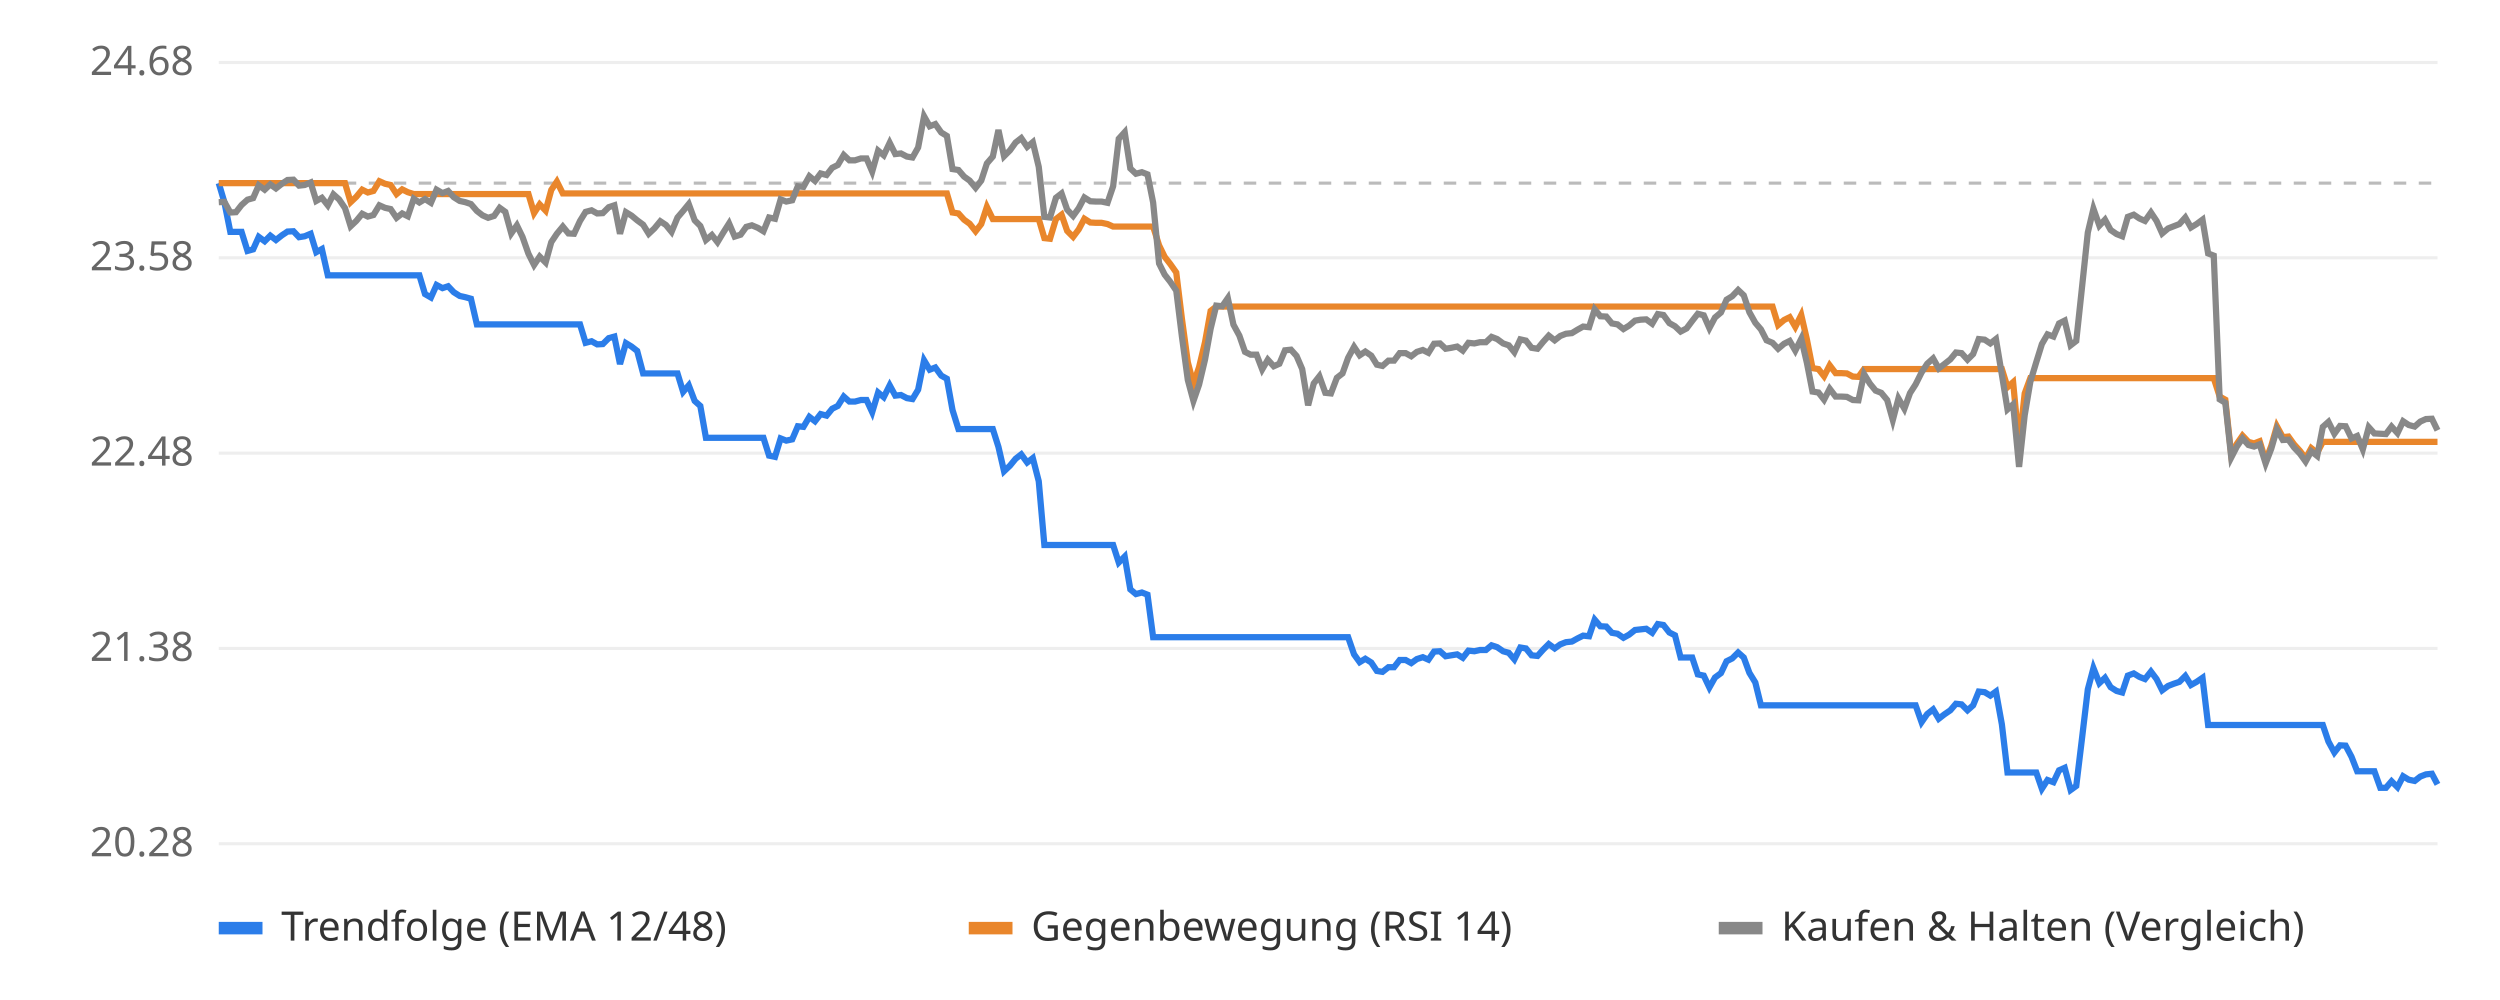
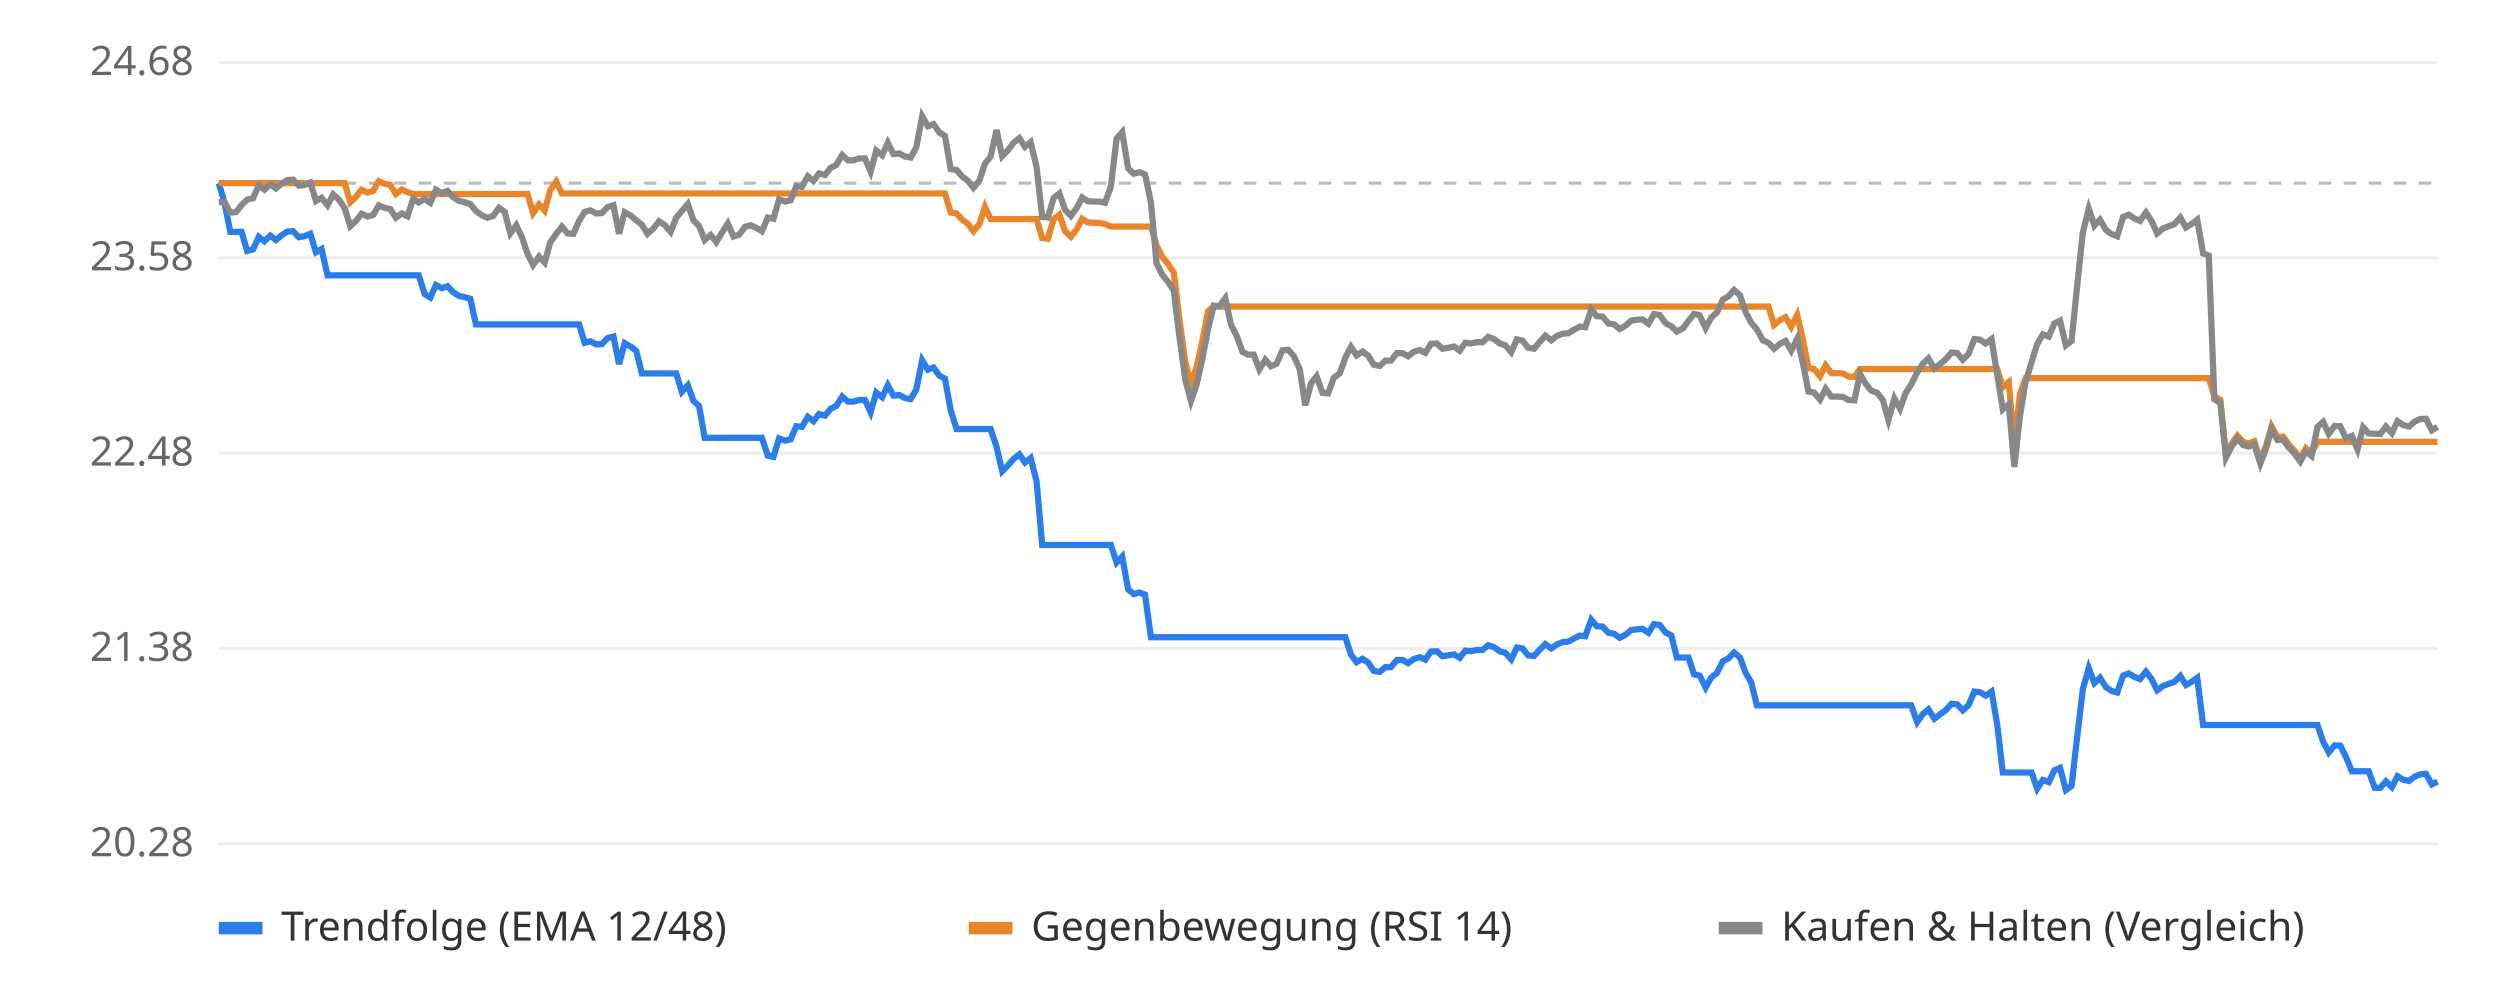
<svg xmlns="http://www.w3.org/2000/svg" viewBox="0 0 800 320" font-family="sans-serif" font-size="13">
  <rect width="800" height="320" fill="#ffffff" />
  <line x1="70" x2="780" y1="270.0" y2="270.0" stroke="#eeeeee" />
  <text x="62" y="274.0" text-anchor="end" fill="#666">20.28</text>
  <line x1="70" x2="780" y1="207.5" y2="207.5" stroke="#eeeeee" />
  <text x="62" y="211.5" text-anchor="end" fill="#666">21.38</text>
  <line x1="70" x2="780" y1="145.0" y2="145.0" stroke="#eeeeee" />
  <text x="62" y="149.0" text-anchor="end" fill="#666">22.48</text>
  <line x1="70" x2="780" y1="82.5" y2="82.5" stroke="#eeeeee" />
  <text x="62" y="86.5" text-anchor="end" fill="#666">23.58</text>
  <line x1="70" x2="780" y1="20.0" y2="20.0" stroke="#eeeeee" />
  <text x="62" y="24.0" text-anchor="end" fill="#666">24.68</text>
  <line x1="70" x2="780" y1="58.6" y2="58.6" stroke="#bbbbbb" stroke-dasharray="4 4" />
-   <polyline points="70.0,58.6 71.8,64.7 73.7,74.2 75.5,74.2 77.3,74.2 79.2,80.3 81.0,79.8 82.8,75.8 84.7,77.2 86.5,75.4 88.3,76.8 90.2,75.3 92.0,74.1 93.9,74.0 95.7,75.9 97.5,75.6 99.4,74.8 101.2,80.7 103.0,79.7 104.9,88.1 106.7,88.1 108.5,88.1 110.4,88.1 112.2,88.1 114.0,88.1 115.9,88.1 117.7,88.1 119.5,88.1 121.4,88.1 123.2,88.1 125.0,88.1 126.9,88.1 128.7,88.1 130.5,88.1 132.4,88.1 134.2,88.1 136.0,94.1 137.9,95.2 139.7,91.2 141.6,92.2 143.4,91.6 145.2,93.5 147.1,94.7 148.9,95.1 150.7,95.6 152.6,103.8 154.4,103.8 156.2,103.8 158.1,103.8 159.9,103.8 161.7,103.8 163.6,103.8 165.4,103.8 167.2,103.8 169.1,103.8 170.9,103.8 172.7,103.8 174.6,103.8 176.4,103.8 178.2,103.8 180.1,103.8 181.9,103.8 183.7,103.8 185.6,103.8 187.4,109.7 189.3,109.2 191.1,110.2 192.9,110.1 194.8,108.2 196.6,107.7 198.4,116.5 200.3,109.8 202.1,110.9 203.9,112.3 205.8,119.5 207.6,119.5 209.4,119.5 211.3,119.5 213.1,119.5 214.9,119.5 216.8,119.5 218.6,125.4 220.4,123.3 222.3,128.3 224.1,129.9 225.9,140.1 227.8,140.1 229.6,140.1 231.4,140.1 233.3,140.1 235.1,140.1 237.0,140.1 238.8,140.1 240.6,140.1 242.5,140.1 244.3,140.1 246.1,145.8 248.0,146.2 249.8,140.3 251.6,141.0 253.5,140.6 255.3,136.4 257.1,136.6 259.0,133.4 260.8,134.8 262.6,132.5 264.5,133.0 266.3,130.8 268.1,129.9 270.0,126.9 271.8,128.5 273.6,128.5 275.5,128.0 277.3,128.0 279.1,131.9 281.0,125.6 282.8,127.1 284.7,123.3 286.5,126.6 288.3,126.4 290.2,127.4 292.0,127.7 293.8,124.7 295.7,115.3 297.5,118.3 299.3,117.6 301.2,120.2 303.0,121.2 304.8,131.2 306.7,137.3 308.5,137.3 310.3,137.3 312.2,137.3 314.0,137.3 315.8,137.3 317.7,137.3 319.5,143.0 321.3,150.8 323.2,149.0 325.0,146.8 326.8,145.4 328.7,148.0 330.5,146.6 332.4,154.0 334.2,174.4 336.0,174.4 337.9,174.4 339.7,174.4 341.5,174.4 343.4,174.4 345.2,174.4 347.0,174.4 348.9,174.4 350.7,174.4 352.5,174.4 354.4,174.4 356.2,174.4 358.0,180.0 359.9,178.1 361.7,188.6 363.5,190.1 365.4,189.6 367.2,190.3 369.0,203.9 370.9,203.9 372.7,203.9 374.5,203.9 376.4,203.9 378.2,203.9 380.1,203.9 381.9,203.9 383.7,203.9 385.6,203.9 387.4,203.9 389.2,203.9 391.1,203.9 392.9,203.9 394.7,203.9 396.6,203.9 398.4,203.9 400.2,203.9 402.1,203.9 403.9,203.9 405.7,203.9 407.6,203.9 409.4,203.9 411.2,203.9 413.1,203.9 414.9,203.9 416.7,203.9 418.6,203.9 420.4,203.9 422.2,203.9 424.1,203.9 425.9,203.9 427.8,203.9 429.6,203.9 431.4,203.9 433.3,209.4 435.1,211.9 436.9,210.8 438.8,212.0 440.6,214.7 442.4,215.0 444.3,213.5 446.1,213.5 447.9,211.2 449.8,211.2 451.6,212.2 453.4,210.9 455.3,210.3 457.1,211.1 458.9,208.5 460.8,208.4 462.6,210.0 464.4,209.7 466.3,209.4 468.1,210.5 469.9,208.2 471.8,208.4 473.6,208.0 475.5,208.0 477.3,206.5 479.1,207.1 481.0,208.4 482.8,208.9 484.6,211.0 486.5,207.2 488.3,207.5 490.1,209.7 492.0,209.9 493.8,207.9 495.6,206.1 497.5,207.5 499.3,206.2 501.1,205.5 503.0,205.3 504.8,204.3 506.6,203.4 508.5,203.6 510.3,198.3 512.1,200.4 514.0,200.5 515.8,202.5 517.6,202.8 519.5,204.1 521.3,203.1 523.2,201.6 525.0,201.4 526.8,201.2 528.7,202.5 530.5,199.7 532.3,200.0 534.2,202.4 536.0,203.3 537.8,210.4 539.7,210.4 541.5,210.4 543.3,215.8 545.2,216.2 547.0,220.0 548.8,216.8 550.7,215.4 552.5,211.6 554.3,210.7 556.2,208.8 558.0,210.4 559.8,215.3 561.7,218.4 563.5,225.7 565.3,225.7 567.2,225.7 569.0,225.7 570.9,225.7 572.7,225.7 574.5,225.7 576.4,225.7 578.2,225.7 580.0,225.7 581.9,225.7 583.7,225.7 585.5,225.7 587.4,225.7 589.2,225.7 591.0,225.7 592.9,225.7 594.7,225.7 596.5,225.7 598.4,225.7 600.2,225.7 602.0,225.7 603.9,225.7 605.7,225.7 607.5,225.7 609.4,225.7 611.2,225.7 613.0,225.7 614.9,231.1 616.7,228.5 618.6,227.0 620.4,230.0 622.2,228.6 624.1,227.3 625.9,225.2 627.7,225.4 629.6,227.3 631.4,225.7 633.2,221.3 635.1,221.5 636.9,222.6 638.7,221.3 640.6,231.8 642.4,247.2 644.2,247.2 646.1,247.2 647.9,247.2 649.7,247.2 651.6,247.2 653.4,252.4 655.2,249.6 657.1,250.3 658.9,246.5 660.7,245.7 662.6,252.8 664.4,251.5 666.3,235.8 668.1,220.6 669.9,213.8 671.8,218.6 673.6,216.9 675.4,219.9 677.3,221.1 679.1,221.6 680.9,216.2 682.8,215.5 684.6,216.6 686.4,217.3 688.3,214.9 690.1,217.3 691.9,220.9 693.8,219.5 695.6,218.8 697.4,218.2 699.3,216.3 701.1,219.2 702.9,218.2 704.8,216.9 706.6,232.0 708.4,232.0 710.3,232.0 712.1,232.0 714.0,232.0 715.8,232.0 717.6,232.0 719.5,232.0 721.3,232.0 723.1,232.0 725.0,232.0 726.8,232.0 728.6,232.0 730.5,232.0 732.3,232.0 734.1,232.0 736.0,232.0 737.8,232.0 739.6,232.0 741.5,232.0 743.3,232.0 745.1,237.3 747.0,240.8 748.8,238.5 750.6,238.6 752.5,242.2 754.3,246.8 756.1,246.8 758.0,246.8 759.8,246.8 761.7,252.1 763.5,252.1 765.3,250.0 767.2,251.9 769.0,248.4 770.8,249.5 772.7,249.9 774.5,248.5 776.3,247.8 778.2,247.6 780.0,251.0" fill="none" stroke="#2b7de9" stroke-width="2" />
-   <polyline points="70.0,58.6 71.8,58.6 73.7,58.6 75.5,58.6 77.3,58.6 79.2,58.6 81.0,58.6 82.8,58.6 84.7,58.6 86.5,58.6 88.3,58.6 90.2,58.6 92.0,58.6 93.9,58.6 95.7,58.6 97.5,58.6 99.4,58.6 101.2,58.6 103.0,58.6 104.9,58.6 106.7,58.6 108.5,58.6 110.4,58.6 112.2,64.7 114.0,63.0 115.9,60.7 117.7,61.6 119.5,61.1 121.4,58.0 123.2,58.8 125.0,59.2 126.9,62.1 128.7,60.6 130.5,61.5 132.4,62.1 134.2,62.1 136.0,62.1 137.9,62.1 139.7,62.1 141.6,62.1 143.4,62.1 145.2,62.1 147.1,62.1 148.9,62.1 150.7,62.1 152.6,62.1 154.4,62.1 156.2,62.1 158.1,62.1 159.9,62.1 161.7,62.1 163.6,62.1 165.4,62.1 167.2,62.1 169.1,62.1 170.9,68.2 172.7,65.4 174.6,67.4 176.4,60.8 178.2,58.1 180.1,61.9 181.9,61.9 183.7,61.9 185.6,61.9 187.4,61.9 189.3,61.9 191.1,61.9 192.9,61.9 194.8,61.9 196.6,61.9 198.4,61.9 200.3,61.9 202.1,61.9 203.9,61.9 205.8,61.9 207.6,61.9 209.4,61.9 211.3,61.9 213.1,61.9 214.9,61.9 216.8,61.9 218.6,61.9 220.4,61.9 222.3,61.9 224.1,61.9 225.9,61.9 227.8,61.9 229.6,61.9 231.4,61.9 233.3,61.9 235.1,61.9 237.0,61.9 238.8,61.9 240.6,61.9 242.5,61.9 244.3,61.9 246.1,61.9 248.0,61.9 249.8,61.9 251.6,61.9 253.5,61.9 255.3,61.9 257.1,61.9 259.0,61.9 260.8,61.9 262.6,61.9 264.5,61.9 266.3,61.9 268.1,61.9 270.0,61.9 271.8,61.9 273.6,61.9 275.5,61.9 277.3,61.9 279.1,61.9 281.0,61.9 282.8,61.9 284.7,61.9 286.5,61.9 288.3,61.9 290.2,61.9 292.0,61.9 293.8,61.9 295.7,61.9 297.5,61.9 299.3,61.9 301.2,61.9 303.0,61.9 304.8,68.0 306.7,68.3 308.5,70.3 310.3,71.6 312.2,74.0 314.0,71.7 315.8,66.2 317.7,70.1 319.5,70.1 321.3,70.1 323.2,70.1 325.0,70.1 326.8,70.1 328.7,70.1 330.5,70.1 332.4,70.1 334.2,76.2 336.0,76.4 337.9,70.1 339.7,68.7 341.5,73.9 343.4,75.8 345.2,73.4 347.0,70.0 348.9,71.2 350.7,71.3 352.5,71.3 354.4,71.7 356.2,72.5 358.0,72.5 359.9,72.5 361.7,72.5 363.5,72.5 365.4,72.5 367.2,72.5 369.0,72.5 370.9,78.5 372.7,82.2 374.5,84.5 376.4,87.2 378.2,101.9 380.1,115.9 381.9,122.8 383.7,117.5 385.6,109.5 387.4,99.5 389.2,98.1 391.1,98.1 392.9,98.1 394.7,98.1 396.6,98.1 398.4,98.1 400.2,98.1 402.1,98.1 403.9,98.1 405.7,98.1 407.6,98.1 409.4,98.1 411.2,98.1 413.1,98.1 414.9,98.1 416.7,98.1 418.6,98.1 420.4,98.1 422.2,98.1 424.1,98.1 425.9,98.1 427.8,98.1 429.6,98.1 431.4,98.1 433.3,98.1 435.1,98.1 436.9,98.1 438.8,98.1 440.6,98.1 442.4,98.1 444.3,98.1 446.1,98.1 447.9,98.1 449.8,98.1 451.6,98.1 453.4,98.1 455.3,98.1 457.1,98.1 458.9,98.1 460.8,98.1 462.6,98.1 464.4,98.1 466.3,98.1 468.1,98.1 469.9,98.1 471.8,98.1 473.6,98.1 475.5,98.1 477.3,98.1 479.1,98.1 481.0,98.1 482.8,98.1 484.6,98.1 486.5,98.1 488.3,98.1 490.1,98.1 492.0,98.1 493.8,98.1 495.6,98.1 497.5,98.1 499.3,98.1 501.1,98.1 503.0,98.1 504.8,98.1 506.6,98.1 508.5,98.1 510.3,98.1 512.1,98.1 514.0,98.1 515.8,98.1 517.6,98.1 519.5,98.1 521.3,98.1 523.2,98.1 525.0,98.1 526.8,98.1 528.7,98.1 530.5,98.1 532.3,98.1 534.2,98.1 536.0,98.1 537.8,98.1 539.7,98.1 541.5,98.1 543.3,98.1 545.2,98.1 547.0,98.1 548.8,98.1 550.7,98.1 552.5,98.1 554.3,98.1 556.2,98.1 558.0,98.1 559.8,98.1 561.7,98.1 563.5,98.1 565.3,98.1 567.2,98.1 569.0,104.0 570.9,102.4 572.7,101.5 574.5,104.6 576.4,100.8 578.2,108.6 580.0,117.8 581.9,118.1 583.7,120.4 585.5,116.9 587.4,119.4 589.2,119.4 591.0,119.5 592.9,120.5 594.7,120.6 596.5,118.1 598.4,118.1 600.2,118.1 602.0,118.1 603.9,118.1 605.7,118.1 607.5,118.1 609.4,118.1 611.2,118.1 613.0,118.1 614.9,118.1 616.7,118.1 618.6,118.1 620.4,118.1 622.2,118.1 624.1,118.1 625.9,118.1 627.7,118.1 629.6,118.1 631.4,118.1 633.2,118.1 635.1,118.1 636.9,118.1 638.7,118.1 640.6,118.1 642.4,123.9 644.2,122.3 646.1,142.5 647.9,125.9 649.7,121.0 651.6,121.0 653.4,121.0 655.2,121.0 657.1,121.0 658.9,121.0 660.7,121.0 662.6,121.0 664.4,121.0 666.3,121.0 668.1,121.0 669.9,121.0 671.8,121.0 673.6,121.0 675.4,121.0 677.3,121.0 679.1,121.0 680.9,121.0 682.8,121.0 684.6,121.0 686.4,121.0 688.3,121.0 690.1,121.0 691.9,121.0 693.8,121.0 695.6,121.0 697.4,121.0 699.3,121.0 701.1,121.0 702.9,121.0 704.8,121.0 706.6,121.0 708.4,121.0 710.3,126.9 712.1,127.9 714.0,145.5 715.8,142.0 717.6,139.4 719.5,141.4 721.3,141.9 723.1,141.2 725.0,147.4 726.8,142.7 728.6,136.4 730.5,139.9 732.3,139.7 734.1,142.2 736.0,144.3 737.8,146.7 739.6,143.4 741.5,144.9 743.3,141.4 745.1,141.4 747.0,141.4 748.8,141.4 750.6,141.4 752.5,141.4 754.3,141.4 756.1,141.4 758.0,141.4 759.8,141.4 761.7,141.4 763.5,141.4 765.3,141.4 767.2,141.4 769.0,141.4 770.8,141.4 772.7,141.4 774.5,141.4 776.3,141.4 778.2,141.4 780.0,141.4" fill="none" stroke="#e9862b" stroke-width="2" />
-   <polyline points="70.0,64.7 71.8,64.6 73.7,68.0 75.5,67.9 77.3,65.6 79.2,63.9 81.0,63.4 82.8,59.3 84.7,60.7 86.5,59.0 88.3,60.3 90.2,58.8 92.0,57.6 93.9,57.5 95.7,59.4 97.5,59.2 99.4,58.4 101.2,64.3 103.0,63.3 104.9,65.7 106.7,62.2 108.5,63.8 110.4,66.6 112.2,72.4 114.0,70.7 115.9,68.4 117.7,69.3 119.5,68.8 121.4,65.7 123.2,66.5 125.0,66.9 126.9,69.7 128.7,68.3 130.5,69.2 132.4,63.6 134.2,64.8 136.0,63.7 137.9,64.9 139.7,60.7 141.6,61.8 143.4,61.1 145.2,63.1 147.1,64.3 148.9,64.7 150.7,65.3 152.6,67.5 154.4,68.9 156.2,69.7 158.1,69.1 159.9,66.5 161.7,67.8 163.6,74.7 165.4,72.1 167.2,75.8 169.1,81.2 170.9,84.8 172.7,82.1 174.6,84.0 176.4,77.5 178.2,74.8 180.1,72.5 181.9,74.7 183.7,74.8 185.6,70.7 187.4,67.8 189.3,67.3 191.1,68.3 192.9,68.2 194.8,66.3 196.6,65.7 198.4,74.8 200.3,67.9 202.1,69.0 203.9,70.5 205.8,71.9 207.6,74.8 209.4,73.1 211.3,70.8 213.1,72.0 214.9,74.2 216.8,69.6 218.6,67.5 220.4,65.3 222.3,70.5 224.1,72.3 225.9,76.8 227.8,75.2 229.6,77.5 231.4,74.5 233.3,71.5 235.1,75.7 237.0,75.1 238.8,72.6 240.6,72.1 242.5,72.9 244.3,74.0 246.1,69.6 248.0,70.0 249.8,63.8 251.6,64.5 253.5,64.1 255.3,59.6 257.1,59.8 259.0,56.4 260.8,57.9 262.6,55.5 264.5,56.0 266.3,53.7 268.1,52.8 270.0,49.6 271.8,51.3 273.6,51.3 275.5,50.7 277.3,50.7 279.1,54.9 281.0,48.2 282.8,49.7 284.7,45.7 286.5,49.3 288.3,49.1 290.2,50.1 292.0,50.4 293.8,47.2 295.7,37.2 297.5,40.4 299.3,39.7 301.2,42.4 303.0,43.5 304.8,54.1 306.7,54.4 308.5,56.5 310.3,57.8 312.2,60.1 314.0,57.8 315.8,52.3 317.7,50.1 319.5,41.6 321.3,50.0 323.2,48.1 325.0,45.6 326.8,44.2 328.7,47.0 330.5,45.5 332.4,53.4 334.2,69.4 336.0,69.6 337.9,63.3 339.7,61.9 341.5,67.1 343.4,69.1 345.2,66.6 347.0,63.2 348.9,64.4 350.7,64.5 352.5,64.5 354.4,64.9 356.2,59.6 358.0,44.4 359.9,42.3 361.7,53.9 363.5,55.6 365.4,55.1 367.2,55.8 369.0,64.8 370.9,84.3 372.7,87.9 374.5,90.2 376.4,93.0 378.2,107.6 380.1,121.6 381.9,128.3 383.7,123.1 385.6,115.1 387.4,105.2 389.2,97.8 391.1,98.0 392.9,95.4 394.7,103.9 396.6,107.4 398.4,112.6 400.2,113.5 402.1,113.5 403.9,118.2 405.7,115.1 407.6,117.2 409.4,116.4 411.2,112.1 413.1,111.9 414.9,113.9 416.7,118.1 418.6,129.7 420.4,122.7 422.2,120.4 424.1,125.7 425.9,125.9 427.8,120.9 429.6,119.5 431.4,114.5 433.3,111.0 435.1,113.7 436.9,112.5 438.8,113.8 440.6,116.7 442.4,117.1 444.3,115.4 446.1,115.4 447.9,113.0 449.8,113.0 451.6,114.0 453.4,112.6 455.3,112.0 457.1,112.9 458.9,110.0 460.8,109.9 462.6,111.6 464.4,111.3 466.3,110.9 468.1,112.2 469.9,109.7 471.8,109.9 473.6,109.5 475.5,109.5 477.3,107.8 479.1,108.5 481.0,109.9 482.8,110.5 484.6,112.7 486.5,108.6 488.3,109.0 490.1,111.3 492.0,111.6 493.8,109.4 495.6,107.4 497.5,108.9 499.3,107.5 501.1,106.8 503.0,106.6 504.8,105.5 506.6,104.5 508.5,104.7 510.3,99.0 512.1,101.2 514.0,101.3 515.8,103.5 517.6,103.8 519.5,105.3 521.3,104.2 523.2,102.6 525.0,102.3 526.8,102.2 528.7,103.6 530.5,100.5 532.3,100.8 534.2,103.4 536.0,104.4 537.8,106.1 539.7,105.1 541.5,102.7 543.3,100.4 545.2,100.9 547.0,105.0 548.8,101.6 550.7,100.0 552.5,95.9 554.3,94.8 556.2,92.8 558.0,94.5 559.8,99.9 561.7,103.3 563.5,105.4 565.3,108.9 567.2,109.7 569.0,111.6 570.9,110.0 572.7,109.1 574.5,112.2 576.4,108.4 578.2,116.1 580.0,125.3 581.9,125.6 583.7,127.9 585.5,124.4 587.4,126.9 589.2,126.9 591.0,127.0 592.9,128.0 594.7,128.1 596.5,119.7 598.4,122.8 600.2,125.0 602.0,125.7 603.9,128.0 605.7,134.4 607.5,127.5 609.4,130.8 611.2,125.8 613.0,123.0 614.9,119.2 616.7,116.4 618.6,114.7 620.4,117.9 622.2,116.5 624.1,115.0 625.9,112.8 627.7,113.0 629.6,115.1 631.4,113.3 633.2,108.5 635.1,108.7 636.9,109.9 638.7,108.5 640.6,119.9 642.4,131.0 644.2,129.4 646.1,149.4 647.9,132.9 649.7,122.2 651.6,115.9 653.4,110.1 655.2,107.0 657.1,107.7 658.9,103.5 660.7,102.6 662.6,110.5 664.4,109.1 666.3,91.4 668.1,74.4 669.9,66.8 671.8,72.2 673.6,70.3 675.4,73.6 677.3,74.9 679.1,75.6 680.9,69.4 682.8,68.7 684.6,69.9 686.4,70.7 688.3,68.0 690.1,70.7 691.9,74.7 693.8,73.1 695.6,72.4 697.4,71.7 699.3,69.6 701.1,72.8 702.9,71.7 704.8,70.3 706.6,81.1 708.4,81.8 710.3,127.8 712.1,128.9 714.0,146.4 715.8,142.9 717.6,140.3 719.5,142.4 721.3,142.9 723.1,142.2 725.0,148.3 726.8,143.6 728.6,137.4 730.5,140.8 732.3,140.7 734.1,143.2 736.0,145.2 737.8,147.7 739.6,144.4 741.5,145.9 743.3,136.6 745.1,135.0 747.0,138.8 748.8,136.3 750.6,136.4 752.5,140.3 754.3,139.5 756.1,143.8 758.0,136.7 759.8,138.7 761.7,138.8 763.5,138.9 765.3,136.5 767.2,138.6 769.0,134.8 770.8,136.0 772.7,136.5 774.5,134.9 776.3,134.1 778.2,134.0 780.0,137.7" fill="none" stroke="#888888" stroke-width="2" />
+   <polyline points="70.0,58.6 71.8,64.7 73.7,74.2 75.5,74.2 77.3,74.2 79.1,80.3 81.0,79.8 82.8,75.8 84.6,77.2 86.5,75.4 88.3,76.8 90.1,75.3 92.0,74.1 93.8,74.0 95.6,75.9 97.4,75.6 99.3,74.8 101.1,80.7 102.9,79.7 104.8,88.1 106.6,88.1 108.4,88.1 110.3,88.1 112.1,88.1 113.9,88.1 115.7,88.1 117.6,88.1 119.4,88.1 121.2,88.1 123.1,88.1 124.9,88.1 126.7,88.1 128.6,88.1 130.4,88.1 132.2,88.1 134.0,88.1 135.9,94.1 137.7,95.2 139.5,91.2 141.4,92.2 143.2,91.6 145.0,93.5 146.9,94.7 148.7,95.1 150.5,95.6 152.3,103.8 154.2,103.8 156.0,103.8 157.8,103.8 159.7,103.8 161.5,103.8 163.3,103.8 165.2,103.8 167.0,103.8 168.8,103.8 170.6,103.8 172.5,103.8 174.3,103.8 176.1,103.8 178.0,103.8 179.8,103.8 181.6,103.8 183.5,103.8 185.3,103.8 187.1,109.7 188.9,109.2 190.8,110.2 192.6,110.1 194.4,108.2 196.3,107.7 198.1,116.5 199.9,109.8 201.8,110.9 203.6,112.3 205.4,119.5 207.2,119.5 209.1,119.5 210.9,119.5 212.7,119.5 214.6,119.5 216.4,119.5 218.2,125.4 220.1,123.3 221.9,128.3 223.7,129.9 225.5,140.1 227.4,140.1 229.2,140.1 231.0,140.1 232.9,140.1 234.7,140.1 236.5,140.1 238.4,140.1 240.2,140.1 242.0,140.1 243.8,140.1 245.7,145.8 247.5,146.2 249.3,140.3 251.2,141.0 253.0,140.6 254.8,136.4 256.6,136.6 258.5,133.4 260.3,134.8 262.1,132.5 264.0,133.0 265.8,130.8 267.6,129.9 269.5,126.9 271.3,128.5 273.1,128.5 274.9,128.0 276.8,128.0 278.6,131.9 280.4,125.6 282.3,127.1 284.1,123.3 285.9,126.6 287.8,126.4 289.6,127.4 291.4,127.7 293.2,124.7 295.1,115.3 296.9,118.3 298.7,117.6 300.6,120.2 302.4,121.2 304.2,131.2 306.1,137.3 307.9,137.3 309.7,137.3 311.5,137.3 313.4,137.3 315.2,137.3 317.0,137.3 318.9,143.0 320.7,150.8 322.5,149.0 324.4,146.8 326.2,145.4 328.0,148.0 329.8,146.6 331.7,154.0 333.5,174.4 335.3,174.4 337.2,174.4 339.0,174.4 340.8,174.4 342.7,174.4 344.5,174.4 346.3,174.4 348.1,174.4 350.0,174.4 351.8,174.4 353.6,174.4 355.5,174.4 357.3,180.0 359.1,178.1 361.0,188.6 362.8,190.1 364.6,189.6 366.4,190.3 368.3,203.9 370.1,203.9 371.9,203.9 373.8,203.9 375.6,203.9 377.4,203.9 379.3,203.9 381.1,203.9 382.9,203.9 384.7,203.9 386.6,203.9 388.4,203.9 390.2,203.9 392.1,203.9 393.9,203.9 395.7,203.9 397.6,203.9 399.4,203.9 401.2,203.9 403.0,203.9 404.9,203.9 406.7,203.9 408.5,203.9 410.4,203.9 412.2,203.9 414.0,203.9 415.9,203.9 417.7,203.9 419.5,203.9 421.3,203.9 423.2,203.9 425.0,203.9 426.8,203.9 428.7,203.9 430.5,203.9 432.3,209.4 434.1,211.9 436.0,210.8 437.8,212.0 439.6,214.7 441.5,215.0 443.3,213.5 445.1,213.5 447.0,211.2 448.8,211.2 450.6,212.2 452.4,210.9 454.3,210.3 456.1,211.1 457.9,208.5 459.8,208.4 461.6,210.0 463.4,209.7 465.3,209.4 467.1,210.5 468.9,208.2 470.7,208.4 472.6,208.0 474.4,208.0 476.2,206.5 478.1,207.1 479.9,208.4 481.7,208.9 483.6,211.0 485.4,207.2 487.2,207.5 489.0,209.7 490.9,209.9 492.7,207.9 494.5,206.1 496.4,207.5 498.2,206.2 500.0,205.5 501.9,205.3 503.7,204.3 505.5,203.4 507.3,203.6 509.2,198.3 511.0,200.4 512.8,200.5 514.7,202.5 516.5,202.8 518.3,204.1 520.2,203.1 522.0,201.6 523.8,201.4 525.6,201.2 527.5,202.5 529.3,199.7 531.1,200.0 533.0,202.4 534.8,203.3 536.6,210.4 538.5,210.4 540.3,210.4 542.1,215.8 543.9,216.2 545.8,220.0 547.6,216.8 549.4,215.4 551.3,211.6 553.1,210.7 554.9,208.8 556.8,210.4 558.6,215.3 560.4,218.4 562.2,225.7 564.1,225.7 565.9,225.7 567.7,225.7 569.6,225.7 571.4,225.7 573.2,225.7 575.1,225.7 576.9,225.7 578.7,225.7 580.5,225.7 582.4,225.7 584.2,225.7 586.0,225.7 587.9,225.7 589.7,225.7 591.5,225.7 593.4,225.7 595.2,225.7 597.0,225.7 598.8,225.7 600.7,225.7 602.5,225.7 604.3,225.7 606.2,225.7 608.0,225.7 609.8,225.7 611.6,225.7 613.5,231.1 615.3,228.5 617.1,227.0 619.0,230.0 620.8,228.6 622.6,227.3 624.5,225.2 626.3,225.4 628.1,227.3 629.9,225.7 631.8,221.3 633.6,221.5 635.4,222.6 637.3,221.3 639.1,231.8 640.9,247.2 642.8,247.2 644.6,247.2 646.4,247.2 648.2,247.2 650.1,247.2 651.9,252.4 653.7,249.6 655.6,250.3 657.4,246.5 659.2,245.7 661.1,252.8 662.9,251.5 664.7,235.8 666.5,220.6 668.4,213.8 670.2,218.6 672.0,216.9 673.9,219.9 675.7,221.1 677.5,221.6 679.4,216.2 681.2,215.5 683.0,216.6 684.8,217.3 686.7,214.9 688.5,217.3 690.3,220.9 692.2,219.5 694.0,218.8 695.8,218.2 697.7,216.3 699.5,219.2 701.3,218.2 703.1,216.9 705.0,232.0 706.8,232.0 708.6,232.0 710.5,232.0 712.3,232.0 714.1,232.0 716.0,232.0 717.8,232.0 719.6,232.0 721.4,232.0 723.3,232.0 725.1,232.0 726.9,232.0 728.8,232.0 730.6,232.0 732.4,232.0 734.3,232.0 736.1,232.0 737.9,232.0 739.7,232.0 741.6,232.0 743.4,237.3 745.2,240.8 747.1,238.5 748.9,238.6 750.7,242.2 752.6,246.8 754.4,246.8 756.2,246.8 758.0,246.8 759.9,252.1 761.7,252.1 763.5,250.0 765.4,251.9 767.2,248.4 769.0,249.5 770.9,249.9 772.7,248.5 774.5,247.8 776.3,247.6 778.2,251.0 780.0,250.1" fill="none" stroke="#2b7de9" stroke-width="2" />
+   <polyline points="70.0,58.6 71.8,58.6 73.7,58.6 75.5,58.6 77.3,58.6 79.1,58.6 81.0,58.6 82.8,58.6 84.6,58.6 86.5,58.6 88.3,58.6 90.1,58.6 92.0,58.6 93.8,58.6 95.6,58.6 97.4,58.6 99.3,58.6 101.1,58.6 102.9,58.6 104.8,58.6 106.6,58.6 108.4,58.6 110.3,58.6 112.1,64.7 113.9,63.0 115.7,60.7 117.6,61.6 119.4,61.1 121.2,58.0 123.1,58.8 124.9,59.2 126.7,62.1 128.6,60.6 130.4,61.5 132.2,62.1 134.0,62.1 135.9,62.1 137.7,62.1 139.5,62.1 141.4,62.1 143.2,62.1 145.0,62.1 146.9,62.1 148.7,62.1 150.5,62.1 152.3,62.1 154.2,62.1 156.0,62.1 157.8,62.1 159.7,62.1 161.5,62.1 163.3,62.1 165.2,62.1 167.0,62.1 168.8,62.1 170.6,68.2 172.5,65.4 174.3,67.4 176.1,60.8 178.0,58.1 179.8,61.9 181.6,61.9 183.5,61.9 185.3,61.9 187.1,61.9 188.9,61.9 190.8,61.9 192.6,61.9 194.4,61.9 196.3,61.9 198.1,61.9 199.9,61.9 201.8,61.9 203.6,61.9 205.4,61.9 207.2,61.9 209.1,61.9 210.9,61.9 212.7,61.9 214.6,61.9 216.4,61.9 218.2,61.9 220.1,61.9 221.9,61.9 223.7,61.9 225.5,61.9 227.4,61.9 229.2,61.9 231.0,61.9 232.9,61.9 234.7,61.9 236.5,61.9 238.4,61.9 240.2,61.9 242.0,61.9 243.8,61.9 245.7,61.9 247.5,61.9 249.3,61.9 251.2,61.9 253.0,61.9 254.8,61.9 256.6,61.9 258.5,61.9 260.3,61.9 262.1,61.9 264.0,61.9 265.8,61.9 267.6,61.9 269.5,61.9 271.3,61.9 273.1,61.9 274.9,61.9 276.8,61.9 278.6,61.9 280.4,61.9 282.3,61.9 284.1,61.9 285.9,61.9 287.8,61.9 289.6,61.9 291.4,61.9 293.2,61.9 295.1,61.9 296.9,61.9 298.7,61.9 300.6,61.9 302.4,61.9 304.2,68.0 306.1,68.3 307.9,70.3 309.7,71.6 311.5,74.0 313.4,71.7 315.2,66.2 317.0,70.1 318.9,70.1 320.7,70.1 322.5,70.1 324.4,70.1 326.2,70.1 328.0,70.1 329.8,70.1 331.7,70.1 333.5,76.2 335.3,76.4 337.2,70.1 339.0,68.7 340.8,73.9 342.7,75.8 344.5,73.4 346.3,70.0 348.1,71.2 350.0,71.3 351.8,71.3 353.6,71.7 355.5,72.5 357.3,72.5 359.1,72.5 361.0,72.5 362.8,72.5 364.6,72.5 366.4,72.5 368.3,72.5 370.1,78.5 371.9,82.2 373.8,84.5 375.6,87.2 377.4,101.9 379.3,115.9 381.1,122.8 382.9,117.5 384.7,109.5 386.6,99.5 388.4,98.1 390.2,98.1 392.1,98.1 393.9,98.1 395.7,98.1 397.6,98.1 399.4,98.1 401.2,98.1 403.0,98.1 404.9,98.1 406.7,98.1 408.5,98.1 410.4,98.1 412.2,98.1 414.0,98.1 415.9,98.1 417.7,98.1 419.5,98.1 421.3,98.1 423.2,98.1 425.0,98.1 426.8,98.1 428.7,98.1 430.5,98.1 432.3,98.1 434.1,98.1 436.0,98.1 437.8,98.1 439.6,98.1 441.5,98.1 443.3,98.1 445.1,98.1 447.0,98.1 448.8,98.1 450.6,98.1 452.4,98.1 454.3,98.1 456.1,98.1 457.9,98.1 459.8,98.1 461.6,98.1 463.4,98.1 465.3,98.1 467.1,98.1 468.9,98.1 470.7,98.1 472.6,98.1 474.4,98.1 476.2,98.1 478.1,98.1 479.9,98.1 481.7,98.1 483.6,98.1 485.4,98.1 487.2,98.1 489.0,98.1 490.9,98.1 492.7,98.1 494.5,98.1 496.4,98.1 498.2,98.1 500.0,98.1 501.9,98.1 503.7,98.1 505.5,98.1 507.3,98.1 509.2,98.1 511.0,98.1 512.8,98.1 514.7,98.1 516.5,98.1 518.3,98.1 520.2,98.1 522.0,98.1 523.8,98.1 525.6,98.1 527.5,98.1 529.3,98.1 531.1,98.1 533.0,98.1 534.8,98.1 536.6,98.1 538.5,98.1 540.3,98.1 542.1,98.1 543.9,98.1 545.8,98.1 547.6,98.1 549.4,98.1 551.3,98.1 553.1,98.1 554.9,98.1 556.8,98.1 558.6,98.1 560.4,98.1 562.2,98.1 564.1,98.1 565.9,98.1 567.7,104.0 569.6,102.4 571.4,101.5 573.2,104.6 575.1,100.8 576.9,108.6 578.7,117.8 580.5,118.1 582.4,120.4 584.2,116.9 586.0,119.4 587.9,119.4 589.7,119.5 591.5,120.5 593.4,120.6 595.2,118.1 597.0,118.1 598.8,118.1 600.7,118.1 602.5,118.1 604.3,118.1 606.2,118.1 608.0,118.1 609.8,118.1 611.6,118.1 613.5,118.1 615.3,118.1 617.1,118.1 619.0,118.1 620.8,118.1 622.6,118.1 624.5,118.1 626.3,118.1 628.1,118.1 629.9,118.1 631.8,118.1 633.6,118.1 635.4,118.1 637.3,118.1 639.1,118.1 640.9,123.9 642.8,122.3 644.6,142.5 646.4,125.9 648.2,121.0 650.1,121.0 651.9,121.0 653.7,121.0 655.6,121.0 657.4,121.0 659.2,121.0 661.1,121.0 662.9,121.0 664.7,121.0 666.5,121.0 668.4,121.0 670.2,121.0 672.0,121.0 673.9,121.0 675.7,121.0 677.5,121.0 679.4,121.0 681.2,121.0 683.0,121.0 684.8,121.0 686.7,121.0 688.5,121.0 690.3,121.0 692.2,121.0 694.0,121.0 695.8,121.0 697.7,121.0 699.5,121.0 701.3,121.0 703.1,121.0 705.0,121.0 706.8,121.0 708.6,126.9 710.5,127.9 712.3,145.5 714.1,142.0 716.0,139.4 717.8,141.4 719.6,141.9 721.4,141.2 723.3,147.4 725.1,142.7 726.9,136.4 728.8,139.9 730.6,139.7 732.4,142.2 734.3,144.3 736.1,146.7 737.9,143.4 739.7,144.9 741.6,141.4 743.4,141.4 745.2,141.4 747.1,141.4 748.9,141.4 750.7,141.4 752.6,141.4 754.4,141.4 756.2,141.4 758.0,141.4 759.9,141.4 761.7,141.4 763.5,141.4 765.4,141.4 767.2,141.4 769.0,141.4 770.9,141.4 772.7,141.4 774.5,141.4 776.3,141.4 778.2,141.4 780.0,141.4" fill="none" stroke="#e9862b" stroke-width="2" />
+   <polyline points="70.0,64.7 71.8,64.6 73.7,68.0 75.5,67.9 77.3,65.6 79.1,63.9 81.0,63.4 82.8,59.3 84.6,60.7 86.5,59.0 88.3,60.3 90.1,58.8 92.0,57.6 93.8,57.5 95.6,59.4 97.4,59.2 99.3,58.4 101.1,64.3 102.9,63.3 104.8,65.7 106.6,62.2 108.4,63.8 110.3,66.6 112.1,72.4 113.9,70.7 115.7,68.4 117.6,69.3 119.4,68.8 121.2,65.7 123.1,66.5 124.9,66.9 126.7,69.7 128.6,68.3 130.4,69.2 132.2,63.6 134.0,64.8 135.9,63.7 137.7,64.9 139.5,60.7 141.4,61.8 143.2,61.1 145.0,63.1 146.9,64.3 148.7,64.7 150.5,65.3 152.3,67.5 154.2,68.9 156.0,69.7 157.8,69.1 159.7,66.5 161.5,67.8 163.3,74.7 165.2,72.1 167.0,75.8 168.8,81.2 170.6,84.8 172.5,82.1 174.3,84.0 176.1,77.5 178.0,74.8 179.8,72.5 181.6,74.7 183.5,74.8 185.3,70.7 187.1,67.8 188.9,67.3 190.8,68.3 192.6,68.2 194.4,66.3 196.3,65.7 198.1,74.8 199.9,67.9 201.8,69.0 203.6,70.5 205.4,71.9 207.2,74.8 209.1,73.1 210.9,70.8 212.7,72.0 214.6,74.2 216.4,69.6 218.2,67.5 220.1,65.3 221.9,70.5 223.7,72.3 225.5,76.8 227.4,75.2 229.2,77.5 231.0,74.5 232.9,71.5 234.7,75.7 236.5,75.1 238.4,72.6 240.2,72.1 242.0,72.9 243.8,74.0 245.7,69.6 247.5,70.0 249.3,63.8 251.2,64.5 253.0,64.1 254.8,59.6 256.6,59.8 258.5,56.4 260.3,57.9 262.1,55.5 264.0,56.0 265.8,53.7 267.6,52.8 269.5,49.6 271.3,51.3 273.1,51.3 274.9,50.7 276.8,50.7 278.6,54.9 280.4,48.2 282.3,49.7 284.1,45.7 285.9,49.3 287.8,49.1 289.6,50.1 291.4,50.4 293.2,47.2 295.1,37.2 296.9,40.4 298.7,39.7 300.6,42.4 302.4,43.5 304.2,54.1 306.1,54.4 307.9,56.5 309.7,57.8 311.5,60.1 313.4,57.8 315.2,52.3 317.0,50.1 318.9,41.6 320.7,50.0 322.5,48.1 324.4,45.6 326.2,44.2 328.0,47.0 329.8,45.5 331.7,53.4 333.5,69.4 335.3,69.6 337.2,63.3 339.0,61.9 340.8,67.1 342.7,69.1 344.5,66.6 346.3,63.2 348.1,64.4 350.0,64.5 351.8,64.5 353.6,64.9 355.5,59.6 357.3,44.4 359.1,42.3 361.0,53.9 362.8,55.6 364.6,55.1 366.4,55.8 368.3,64.8 370.1,84.3 371.9,87.9 373.8,90.2 375.6,93.0 377.4,107.6 379.3,121.6 381.1,128.3 382.9,123.1 384.7,115.1 386.6,105.2 388.4,97.8 390.2,98.0 392.1,95.4 393.9,103.9 395.7,107.4 397.6,112.6 399.4,113.5 401.2,113.5 403.0,118.2 404.9,115.1 406.7,117.2 408.5,116.4 410.4,112.1 412.2,111.9 414.0,113.9 415.9,118.1 417.7,129.7 419.5,122.7 421.3,120.4 423.2,125.7 425.0,125.9 426.8,120.9 428.7,119.5 430.5,114.5 432.3,111.0 434.1,113.7 436.0,112.5 437.8,113.8 439.6,116.7 441.5,117.1 443.3,115.4 445.1,115.4 447.0,113.0 448.8,113.0 450.6,114.0 452.4,112.6 454.3,112.0 456.1,112.9 457.9,110.0 459.8,109.9 461.6,111.6 463.4,111.3 465.3,110.9 467.1,112.2 468.9,109.7 470.7,109.9 472.6,109.5 474.4,109.5 476.2,107.8 478.1,108.5 479.9,109.9 481.7,110.5 483.6,112.7 485.4,108.6 487.2,109.0 489.0,111.3 490.9,111.6 492.7,109.4 494.5,107.4 496.4,108.9 498.2,107.5 500.0,106.8 501.9,106.6 503.7,105.5 505.5,104.5 507.3,104.7 509.2,99.0 511.0,101.2 512.8,101.3 514.7,103.5 516.5,103.8 518.3,105.3 520.2,104.2 522.0,102.6 523.8,102.3 525.6,102.2 527.5,103.6 529.3,100.5 531.1,100.8 533.0,103.4 534.8,104.4 536.6,106.1 538.5,105.1 540.3,102.7 542.1,100.4 543.9,100.9 545.8,105.0 547.6,101.6 549.4,100.0 551.3,95.9 553.1,94.8 554.9,92.8 556.8,94.5 558.6,99.9 560.4,103.3 562.2,105.4 564.1,108.9 565.9,109.7 567.7,111.6 569.6,110.0 571.4,109.1 573.2,112.2 575.1,108.4 576.9,116.1 578.7,125.3 580.5,125.6 582.4,127.9 584.2,124.4 586.0,126.9 587.9,126.9 589.7,127.0 591.5,128.0 593.4,128.1 595.2,119.7 597.0,122.8 598.8,125.0 600.7,125.7 602.5,128.0 604.3,134.4 606.2,127.5 608.0,130.8 609.8,125.8 611.6,123.0 613.5,119.2 615.3,116.4 617.1,114.7 619.0,117.9 620.8,116.5 622.6,115.0 624.5,112.8 626.3,113.0 628.1,115.1 629.9,113.3 631.8,108.5 633.6,108.7 635.4,109.9 637.3,108.5 639.1,119.9 640.9,131.0 642.8,129.4 644.6,149.4 646.4,132.9 648.2,122.2 650.1,115.9 651.9,110.1 653.7,107.0 655.6,107.7 657.4,103.5 659.2,102.6 661.1,110.5 662.9,109.1 664.7,91.4 666.5,74.4 668.4,66.8 670.2,72.2 672.0,70.3 673.9,73.6 675.7,74.9 677.5,75.6 679.4,69.4 681.2,68.7 683.0,69.9 684.8,70.7 686.7,68.0 688.5,70.7 690.3,74.7 692.2,73.1 694.0,72.4 695.8,71.7 697.7,69.6 699.5,72.8 701.3,71.7 703.1,70.3 705.0,81.1 706.8,81.8 708.6,127.8 710.5,128.9 712.3,146.4 714.1,142.9 716.0,140.3 717.8,142.4 719.6,142.9 721.4,142.2 723.3,148.3 725.1,143.6 726.9,137.4 728.8,140.8 730.6,140.7 732.4,143.2 734.3,145.2 736.1,147.7 737.9,144.4 739.7,145.9 741.6,136.6 743.4,135.0 745.2,138.8 747.1,136.3 748.9,136.4 750.7,140.3 752.6,139.5 754.4,143.8 756.2,136.7 758.0,138.7 759.9,138.8 761.7,138.9 763.5,136.5 765.4,138.6 767.2,134.8 769.0,136.0 770.9,136.5 772.7,134.9 774.5,134.1 776.3,134.0 778.2,137.7 780.0,136.6" fill="none" stroke="#888888" stroke-width="2" />
  <rect x="70" y="295" width="14" height="4" fill="#2b7de9" />
  <text x="90" y="301" fill="#333">Trendfolge (EMA 12/48)</text>
  <rect x="310" y="295" width="14" height="4" fill="#e9862b" />
  <text x="330" y="301" fill="#333">Gegenbewegung (RSI 14)</text>
  <rect x="550" y="295" width="14" height="4" fill="#888888" />
  <text x="570" y="301" fill="#333">Kaufen &amp; Halten (Vergleich)</text>
</svg>
